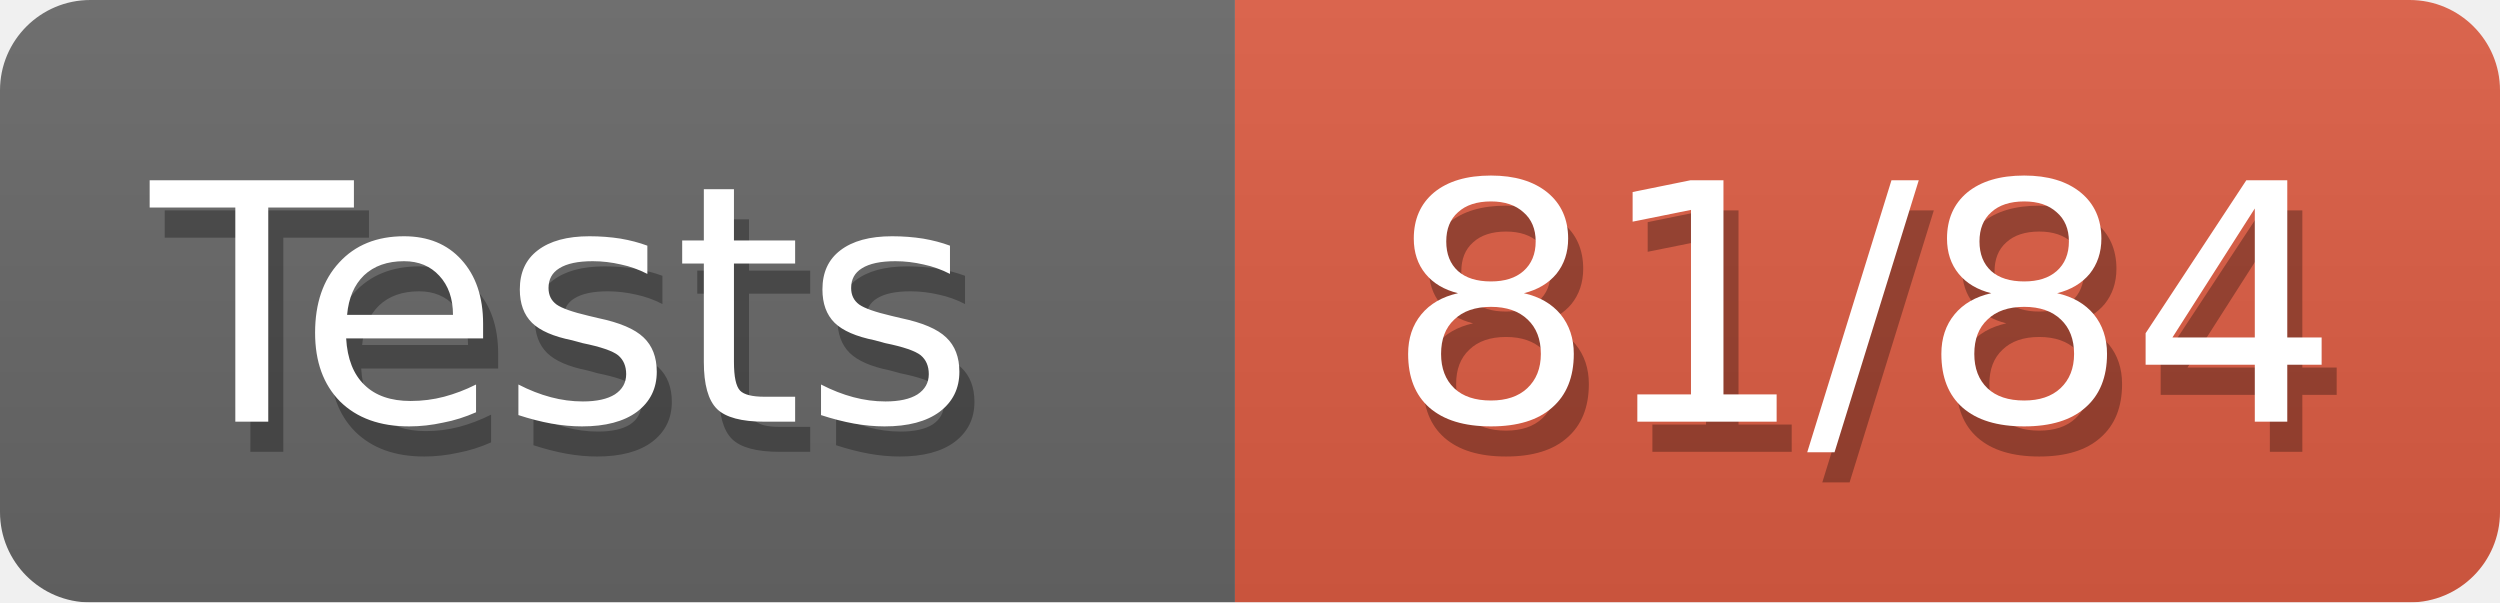
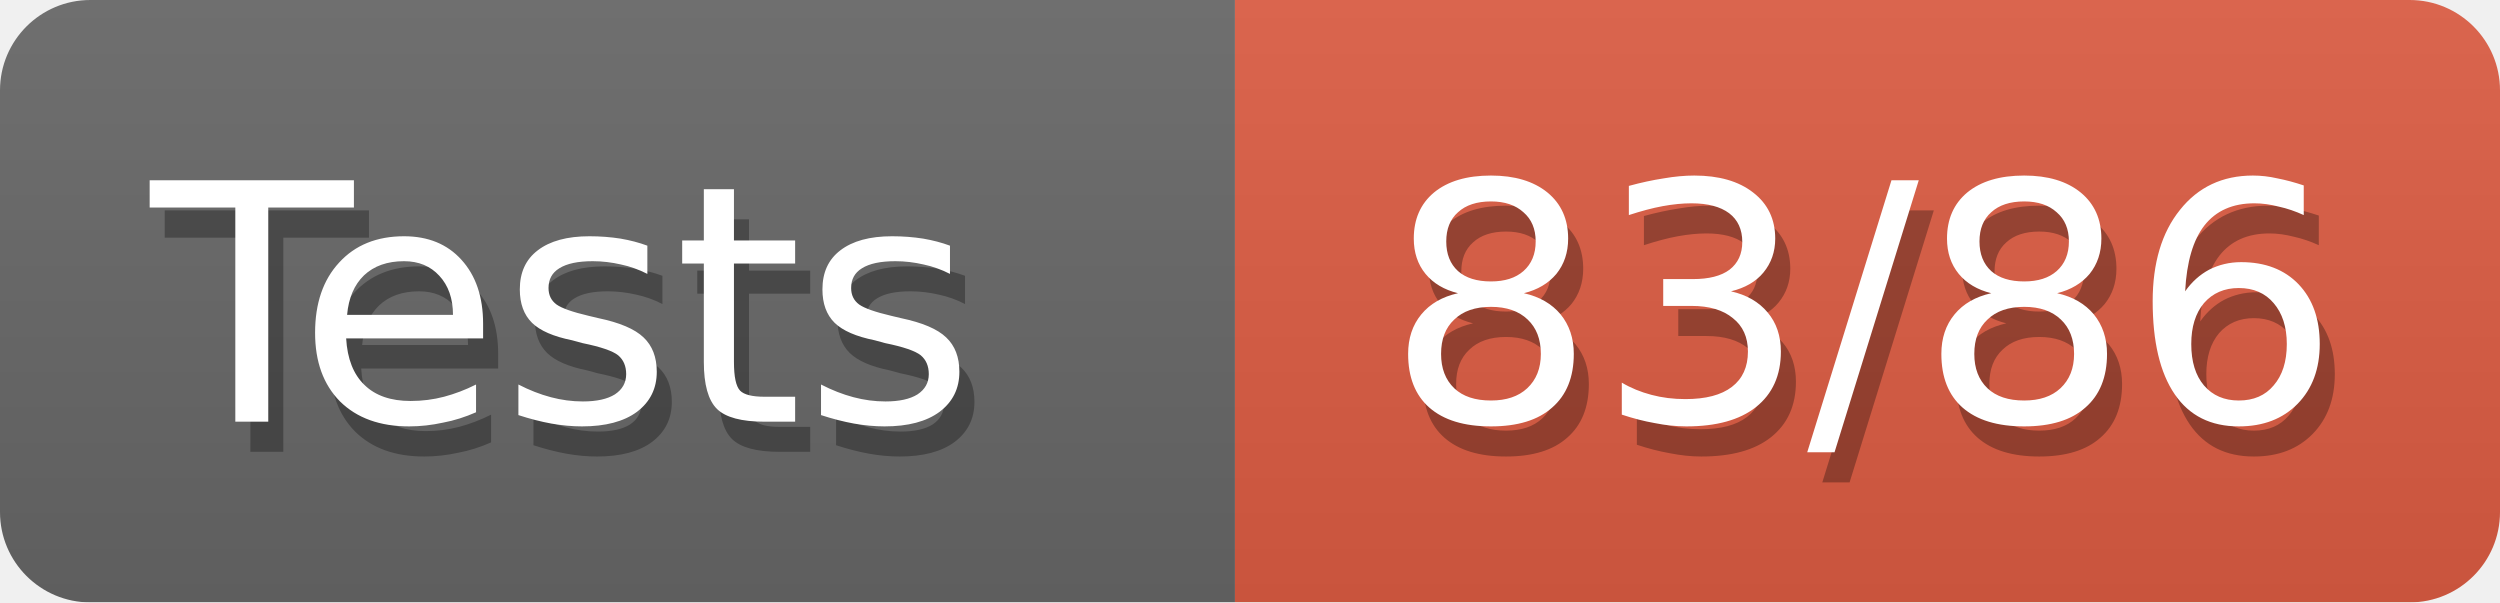
<svg xmlns="http://www.w3.org/2000/svg" width="83" height="20">
  <defs>
    <linearGradient id="smooth" x2="0" y2="100%">
      <stop offset="0" stop-color="#aaa" stop-opacity=".1" />
      <stop offset="1" stop-opacity=".1" />
    </linearGradient>
    <style>text{font-size:11px;font-family:Verdana,DejaVu Sans,Geneva,sans-serif}text.shadow{fill:#010101;fill-opacity:.3}text.high{fill:#fff}</style>
    <mask id="round">
      <rect width="100%" height="100%" rx="3" fill="#fff" />
    </mask>
  </defs>
  <g id="bg" mask="url(#round)">
    <path fill="#696969" d="M0 0h41v20H0z" />
    <path fill="#e05d44" d="M41 0h42v20H41z" />
    <path fill="url(#smooth)" d="M0 0h83v20H0z" />
  </g>
  <g id="fg">
    <text class="shadow" x="5.5" y="15">Tests</text>
    <text class="high" x="5" y="14">Tests</text>
-     <text class="shadow" x="46.5" y="15">81/84</text>
-     <text class="high" x="46" y="14">81/84</text>
+     <text class="shadow" x="46.5" y="15">83/86</text>
+     <text class="high" x="46" y="14">83/86</text>
  </g>
</svg>
